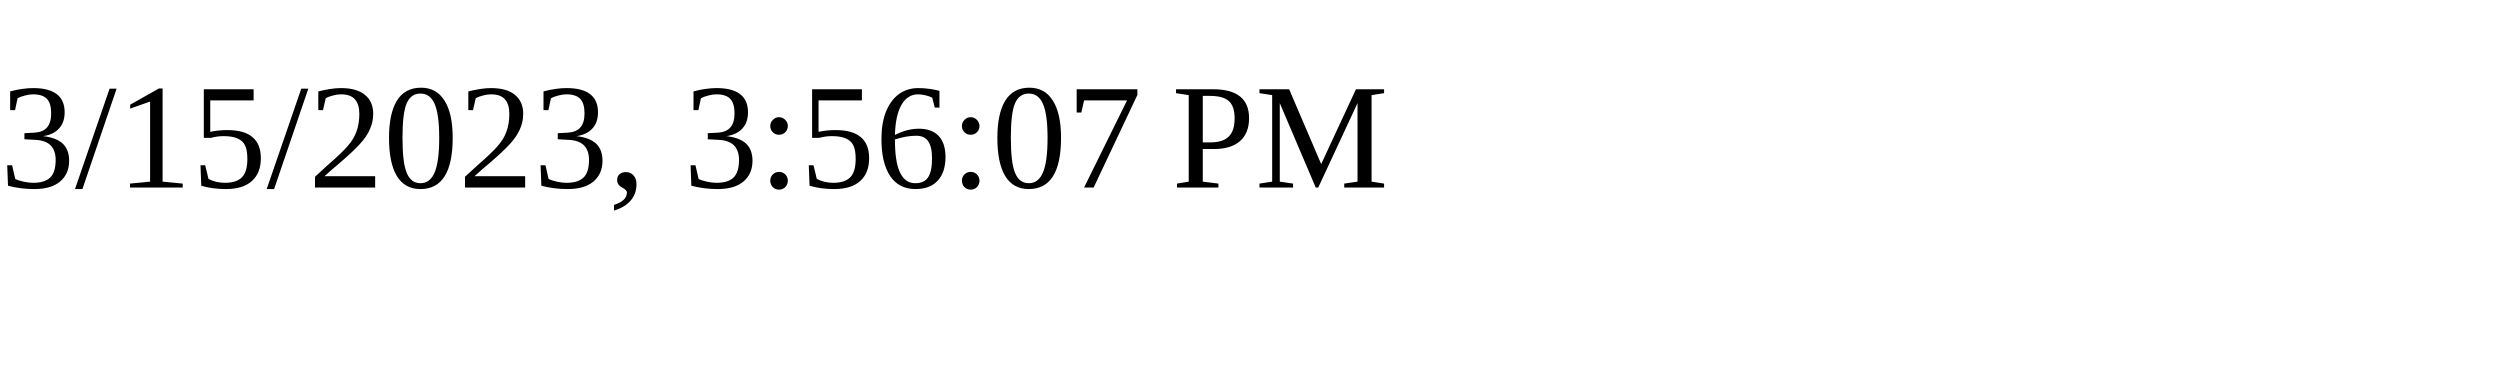
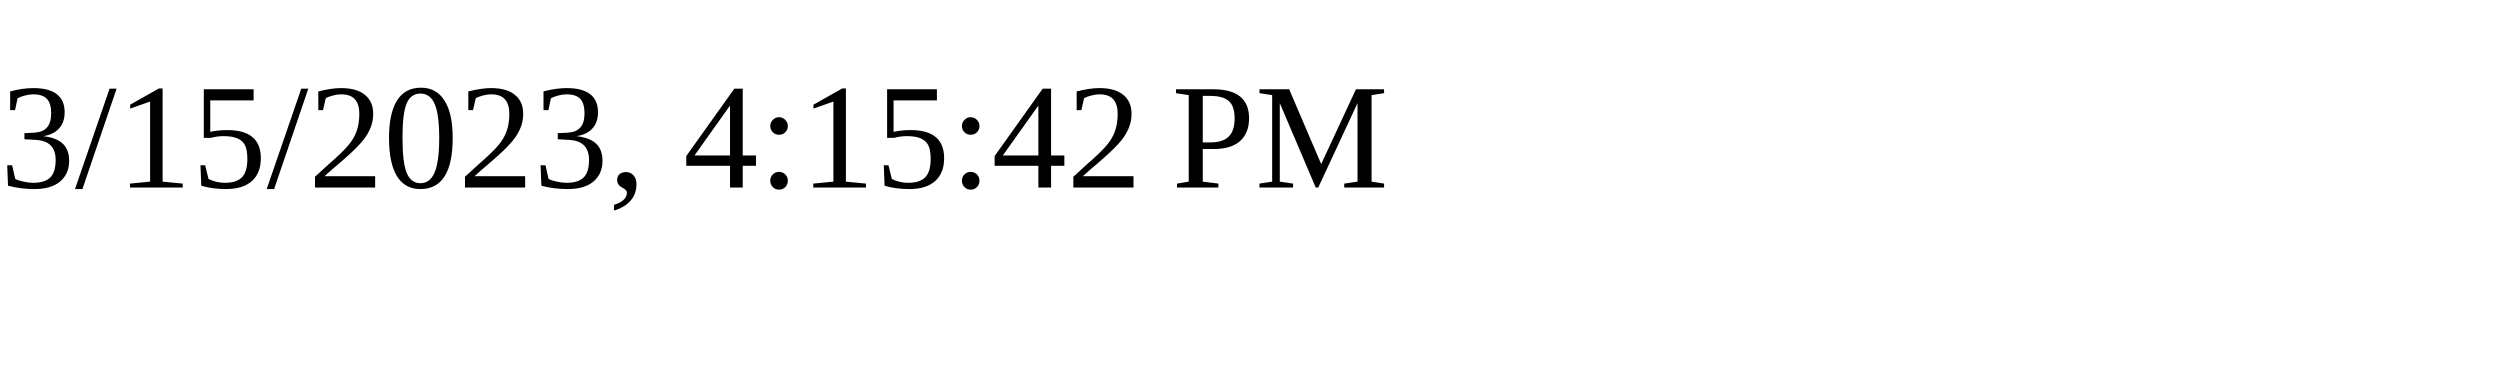
<svg xmlns="http://www.w3.org/2000/svg" height="30" width="200">
-   <text x="0" y="15">3/15/2023, 3:56:07 PM</text>
+   <text x="0" y="15">3/15/2023, 4:15:42 PM</text>
</svg>
